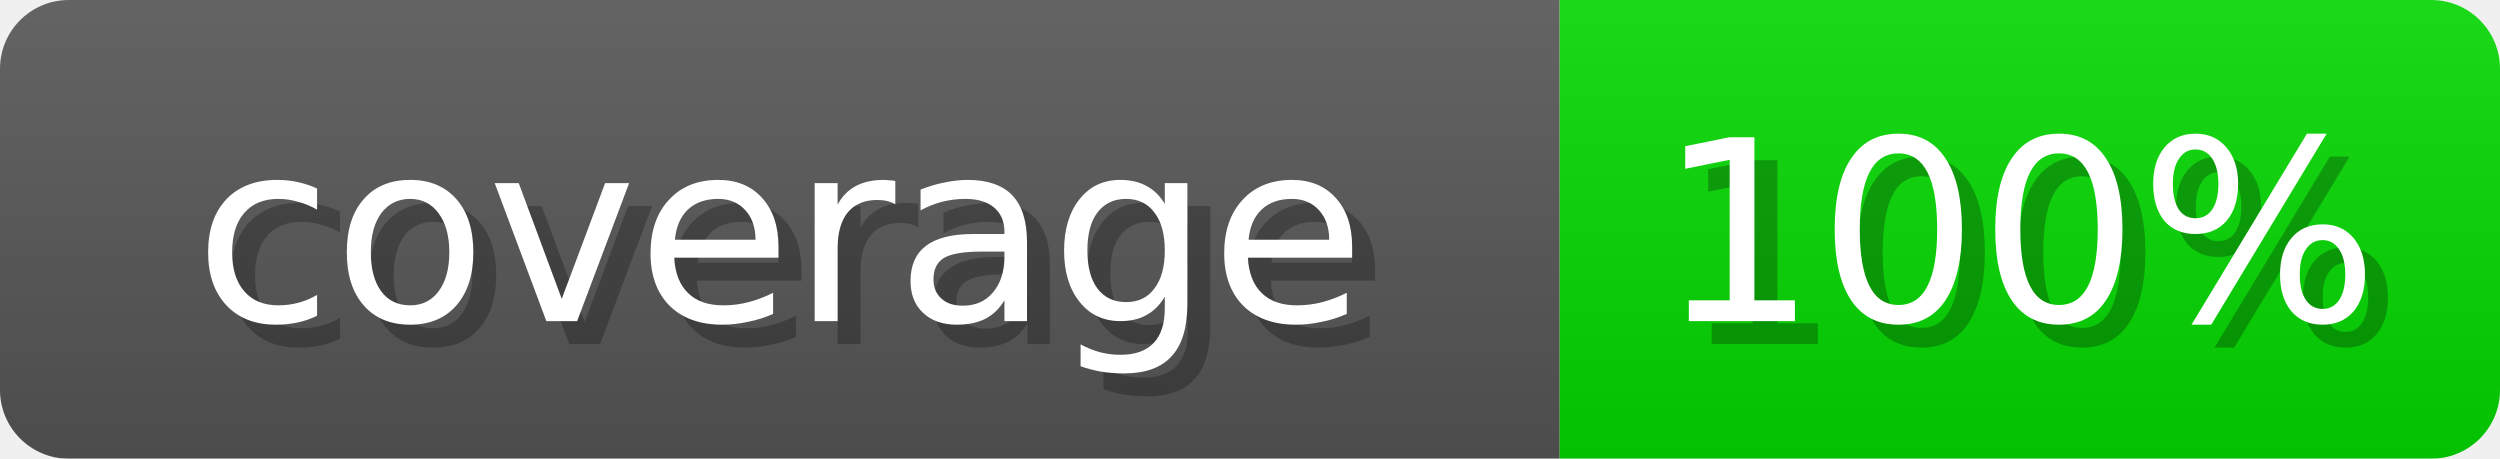
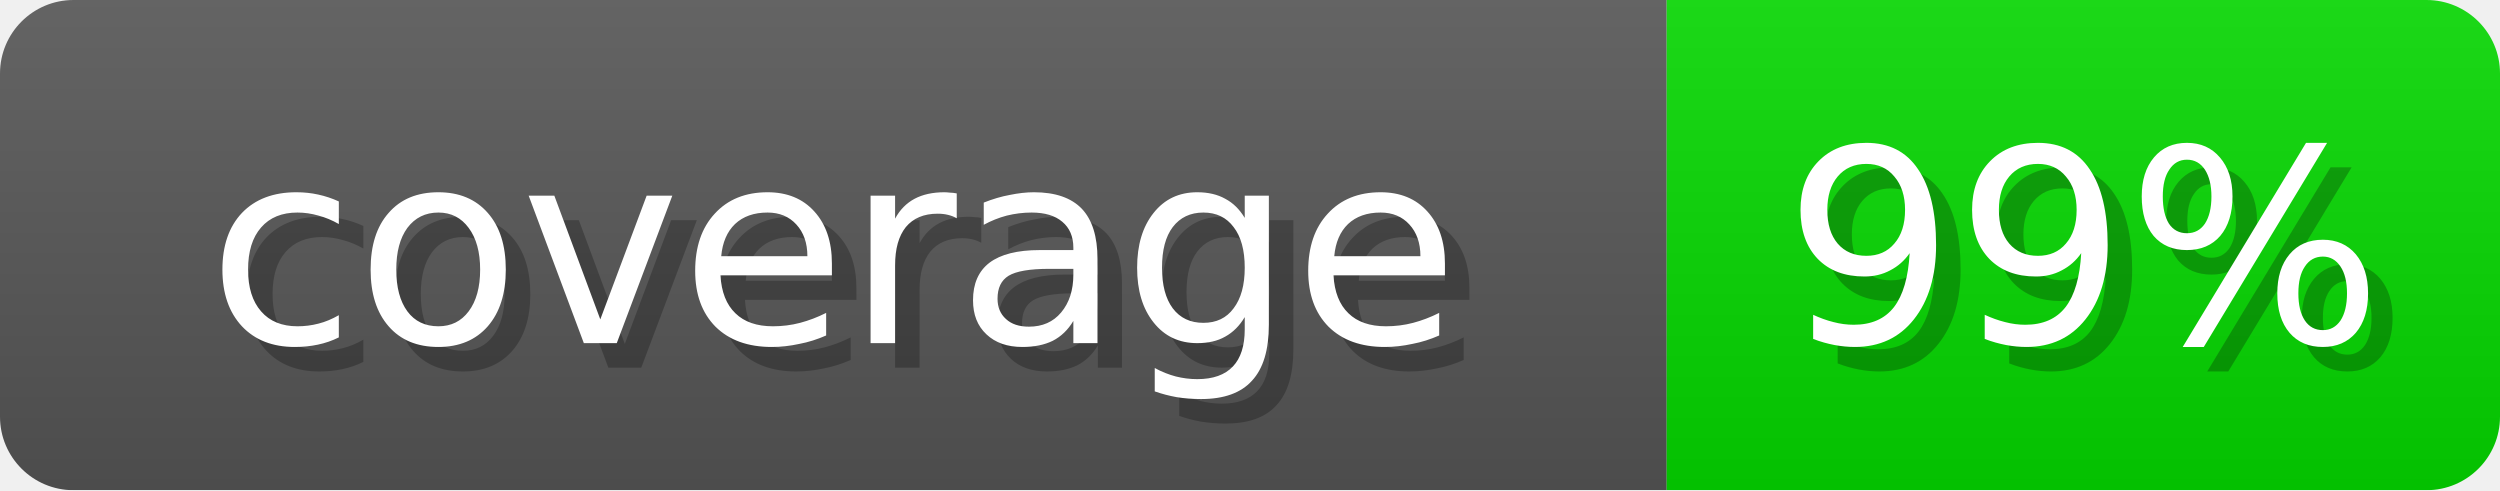
- <svg xmlns="http://www.w3.org/2000/svg" width="109" height="20" role="img" aria-label="coverage: 100%">
+ <svg xmlns="http://www.w3.org/2000/svg" width="102" height="20" role="img" aria-label="coverage: 99%">
  <linearGradient id="s" x2="0" y2="100%">
    <stop offset="0" stop-opacity=".1" stop-color="#EEE" />
    <stop offset="1" stop-opacity=".1" />
  </linearGradient>
  <mask id="m">
-     <rect width="109" height="20" rx="3" fill="#fff" />
+     <rect width="102" height="20" rx="3" fill="#fff" />
  </mask>
  <g mask="url(#m)">
    <rect width="68" height="20" fill="#555" />
-     <rect x="68" width="41" height="20" fill="#03D600" />
-     <rect width="109" height="20" fill="url(#s)" />
+     <rect x="68" width="34" height="20" fill="#04D600" />
+     <rect width="102" height="20" fill="url(#s)" />
  </g>
  <g fill="#fff" text-anchor="middle" font-family="Verdana,DejaVu Sans,sans-serif" font-size="11">
    <text x="35" y="15" fill="#000" opacity="0.25">coverage</text>
    <text x="34" y="14">coverage</text>
-     <text x="89" y="15" fill="#000" opacity="0.25">100%</text>
-     <text x="88" y="14">100%</text>
+     <text x="86" y="15" fill="#000" opacity="0.25">99%</text>
+     <text x="85" y="14">99%</text>
  </g>
</svg>
